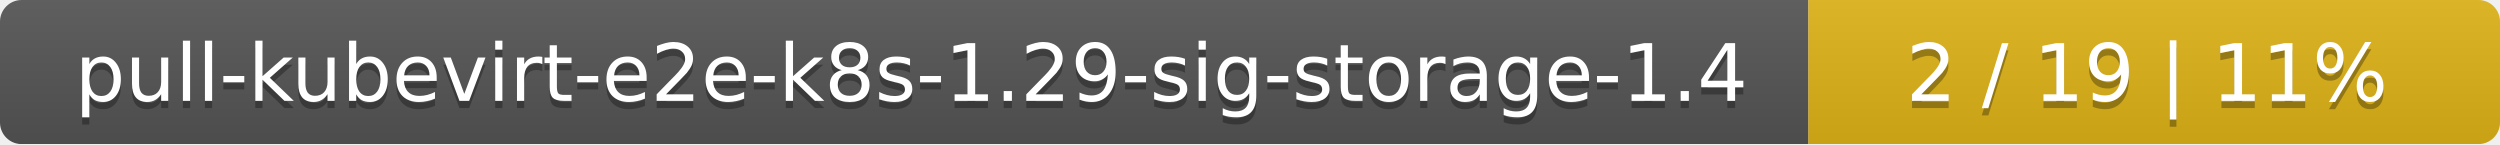
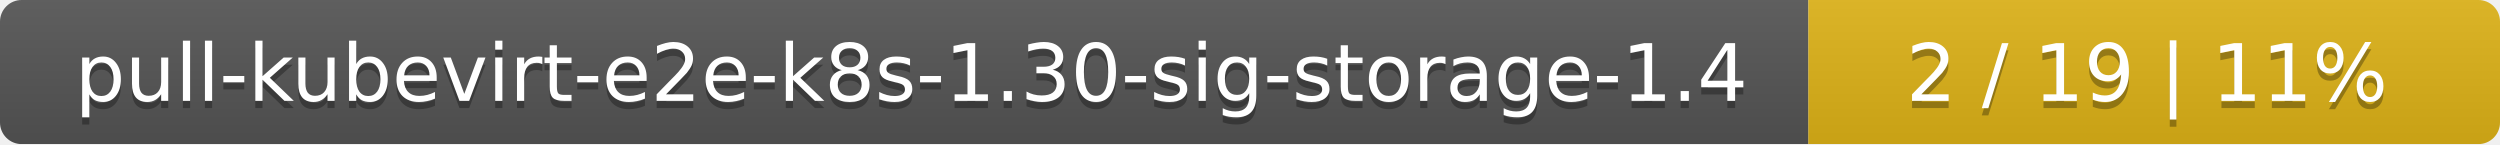
<svg xmlns="http://www.w3.org/2000/svg" width="347" height="20">
  <linearGradient id="smooth" x2="0" y2="100%">
    <stop offset="0" stop-color="#bbb" stop-opacity=".1" />
    <stop offset="1" stop-opacity=".1" />
  </linearGradient>
  <mask id="round">
    <rect width="347" height="20" rx="3" fill="#fff" />
  </mask>
  <g mask="url(#round)">
    <rect width="251" height="20" fill="#555" />
    <rect x="251" width="96" height="20" fill="#dfb317" />
    <rect width="347" height="20" fill="url(#smooth)" />
  </g>
  <g fill="#fff" text-anchor="middle" font-family="DejaVu Sans,Verdana,Geneva,sans-serif" font-size="11">
-     <text x="126.5" y="15" fill="#010101" fill-opacity=".3">pull-kubevirt-e2e-k8s-1.29-sig-storage-1.4</text>
-     <text x="126.5" y="14">pull-kubevirt-e2e-k8s-1.29-sig-storage-1.4</text>
+     <text x="126.5" y="15" fill="#010101" fill-opacity=".3">pull-kubevirt-e2e-k8s-1.30-sig-storage-1.4</text>
+     <text x="126.5" y="14">pull-kubevirt-e2e-k8s-1.30-sig-storage-1.4</text>
    <text x="298" y="15" fill="#010101" fill-opacity=".3">2 / 19    |    11%</text>
    <text x="298" y="14">2 / 19    |    11%</text>
  </g>
</svg>
